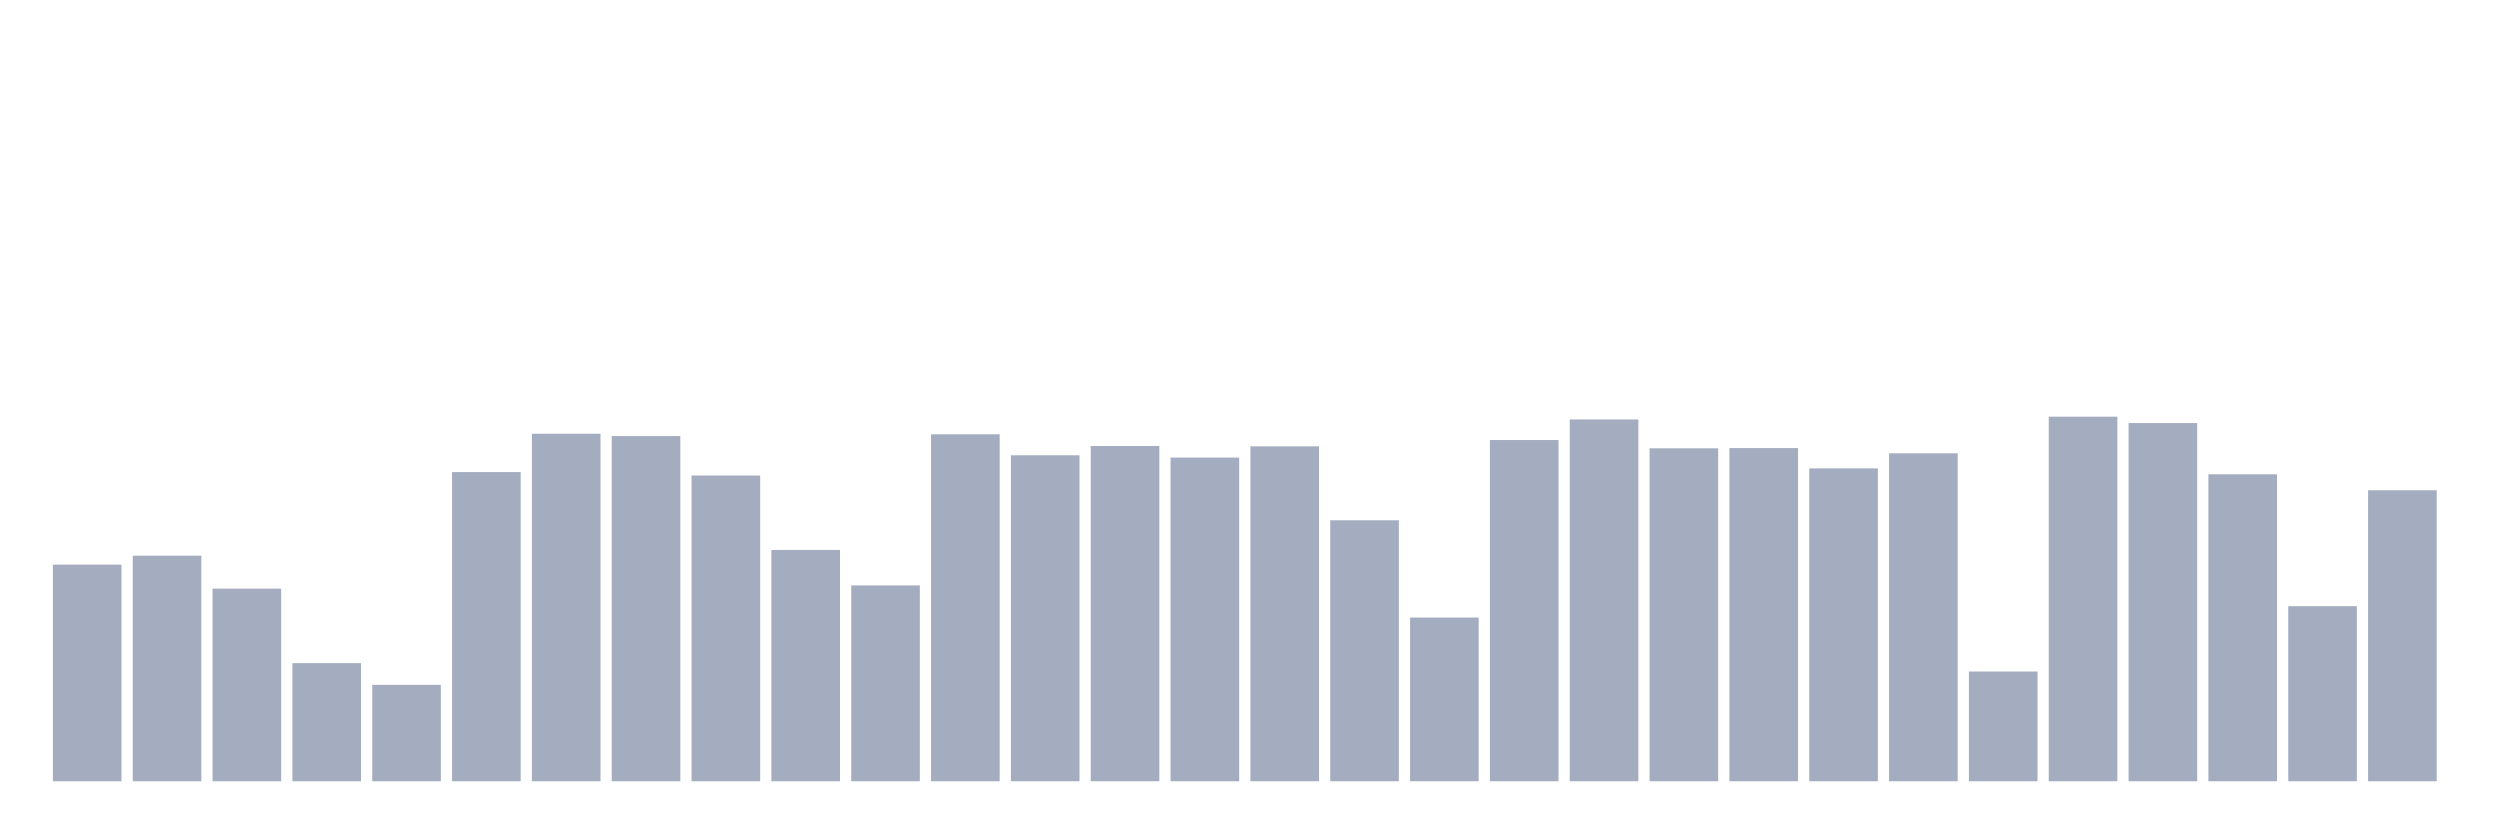
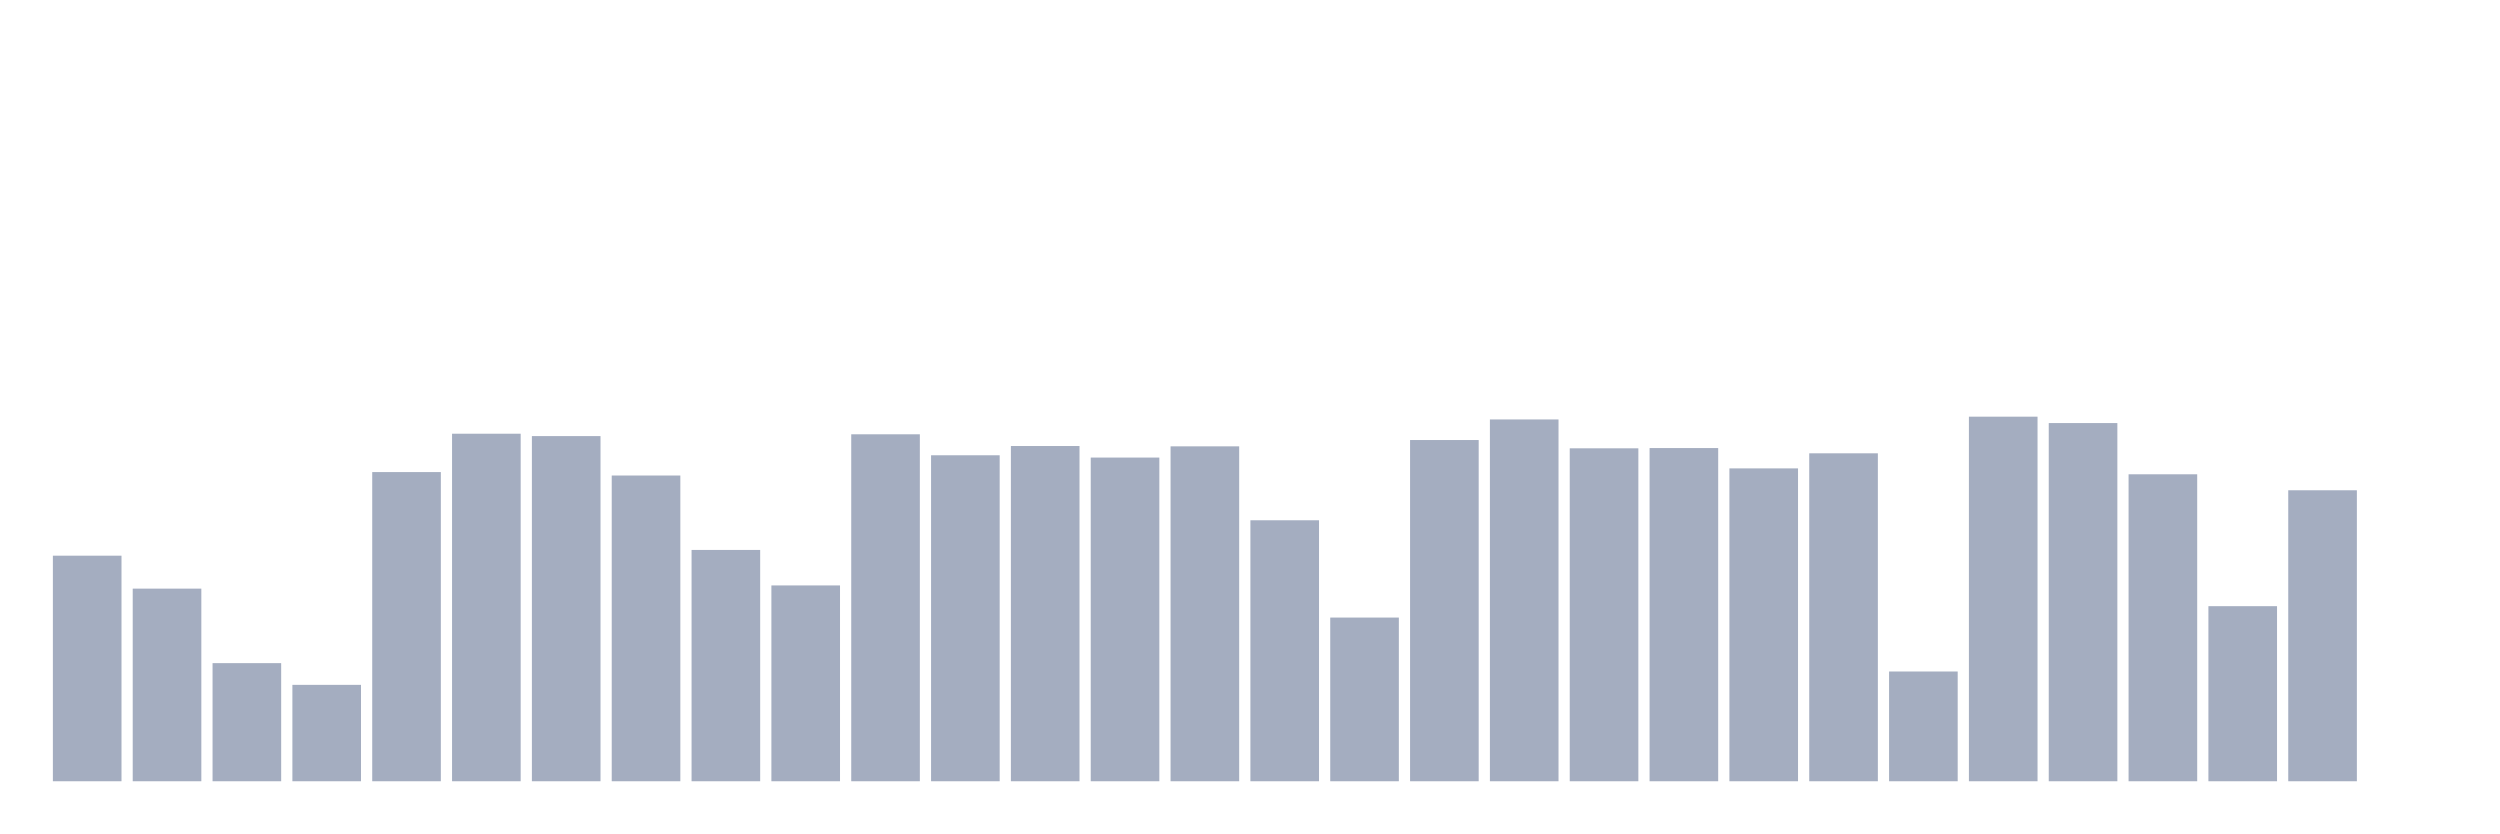
<svg xmlns="http://www.w3.org/2000/svg" viewBox="0 0 480 160">
  <g transform="translate(10,10)">
-     <rect class="bar" x="0.153" width="13.175" y="98.406" height="41.594" fill="rgb(164,173,192)" />
-     <rect class="bar" x="15.482" width="13.175" y="96.691" height="43.309" fill="rgb(164,173,192)" />
-     <rect class="bar" x="30.81" width="13.175" y="103.017" height="36.983" fill="rgb(164,173,192)" />
-     <rect class="bar" x="46.138" width="13.175" y="117.322" height="22.678" fill="rgb(164,173,192)" />
-     <rect class="bar" x="61.466" width="13.175" y="121.493" height="18.507" fill="rgb(164,173,192)" />
-     <rect class="bar" x="76.794" width="13.175" y="80.638" height="59.362" fill="rgb(164,173,192)" />
-     <rect class="bar" x="92.123" width="13.175" y="73.273" height="66.727" fill="rgb(164,173,192)" />
-     <rect class="bar" x="107.451" width="13.175" y="73.73" height="66.27" fill="rgb(164,173,192)" />
-     <rect class="bar" x="122.779" width="13.175" y="81.299" height="58.701" fill="rgb(164,173,192)" />
-     <rect class="bar" x="138.107" width="13.175" y="95.589" height="44.411" fill="rgb(164,173,192)" />
-     <rect class="bar" x="153.436" width="13.175" y="102.403" height="37.597" fill="rgb(164,173,192)" />
-     <rect class="bar" x="168.764" width="13.175" y="73.384" height="66.616" fill="rgb(164,173,192)" />
-     <rect class="bar" x="184.092" width="13.175" y="77.412" height="62.588" fill="rgb(164,173,192)" />
-     <rect class="bar" x="199.42" width="13.175" y="75.634" height="64.366" fill="rgb(164,173,192)" />
-     <rect class="bar" x="214.748" width="13.175" y="77.853" height="62.147" fill="rgb(164,173,192)" />
-     <rect class="bar" x="230.077" width="13.175" y="75.697" height="64.303" fill="rgb(164,173,192)" />
-     <rect class="bar" x="245.405" width="13.175" y="89.892" height="50.108" fill="rgb(164,173,192)" />
-     <rect class="bar" x="260.733" width="13.175" y="108.572" height="31.428" fill="rgb(164,173,192)" />
-     <rect class="bar" x="276.061" width="13.175" y="74.485" height="65.515" fill="rgb(164,173,192)" />
-     <rect class="bar" x="291.39" width="13.175" y="70.535" height="69.465" fill="rgb(164,173,192)" />
-     <rect class="bar" x="306.718" width="13.175" y="76.075" height="63.925" fill="rgb(164,173,192)" />
-     <rect class="bar" x="322.046" width="13.175" y="76.027" height="63.973" fill="rgb(164,173,192)" />
-     <rect class="bar" x="337.374" width="13.175" y="79.93" height="60.07" fill="rgb(164,173,192)" />
-     <rect class="bar" x="352.702" width="13.175" y="77.035" height="62.965" fill="rgb(164,173,192)" />
-     <rect class="bar" x="368.031" width="13.175" y="118.928" height="21.072" fill="rgb(164,173,192)" />
-     <rect class="bar" x="383.359" width="13.175" y="70" height="70" fill="rgb(164,173,192)" />
-     <rect class="bar" x="398.687" width="13.175" y="71.228" height="68.772" fill="rgb(164,173,192)" />
-     <rect class="bar" x="414.015" width="13.175" y="81.063" height="58.937" fill="rgb(164,173,192)" />
-     <rect class="bar" x="429.344" width="13.175" y="106.385" height="33.615" fill="rgb(164,173,192)" />
-     <rect class="bar" x="444.672" width="13.175" y="84.132" height="55.868" fill="rgb(164,173,192)" />
+     <rect class="bar" x="0.153" width="13.175" y="96.691" height="43.309" fill="rgb(164,173,192)" />
+     <rect class="bar" x="15.482" width="13.175" y="103.017" height="36.983" fill="rgb(164,173,192)" />
+     <rect class="bar" x="30.81" width="13.175" y="117.322" height="22.678" fill="rgb(164,173,192)" />
+     <rect class="bar" x="46.138" width="13.175" y="121.493" height="18.507" fill="rgb(164,173,192)" />
+     <rect class="bar" x="61.466" width="13.175" y="80.638" height="59.362" fill="rgb(164,173,192)" />
+     <rect class="bar" x="76.794" width="13.175" y="73.273" height="66.727" fill="rgb(164,173,192)" />
+     <rect class="bar" x="92.123" width="13.175" y="73.73" height="66.27" fill="rgb(164,173,192)" />
+     <rect class="bar" x="107.451" width="13.175" y="81.299" height="58.701" fill="rgb(164,173,192)" />
+     <rect class="bar" x="122.779" width="13.175" y="95.589" height="44.411" fill="rgb(164,173,192)" />
+     <rect class="bar" x="138.107" width="13.175" y="102.403" height="37.597" fill="rgb(164,173,192)" />
+     <rect class="bar" x="153.436" width="13.175" y="73.384" height="66.616" fill="rgb(164,173,192)" />
+     <rect class="bar" x="168.764" width="13.175" y="77.412" height="62.588" fill="rgb(164,173,192)" />
+     <rect class="bar" x="184.092" width="13.175" y="75.634" height="64.366" fill="rgb(164,173,192)" />
+     <rect class="bar" x="199.42" width="13.175" y="77.853" height="62.147" fill="rgb(164,173,192)" />
+     <rect class="bar" x="214.748" width="13.175" y="75.697" height="64.303" fill="rgb(164,173,192)" />
+     <rect class="bar" x="230.077" width="13.175" y="89.892" height="50.108" fill="rgb(164,173,192)" />
+     <rect class="bar" x="245.405" width="13.175" y="108.572" height="31.428" fill="rgb(164,173,192)" />
+     <rect class="bar" x="260.733" width="13.175" y="74.485" height="65.515" fill="rgb(164,173,192)" />
+     <rect class="bar" x="276.061" width="13.175" y="70.535" height="69.465" fill="rgb(164,173,192)" />
+     <rect class="bar" x="291.39" width="13.175" y="76.075" height="63.925" fill="rgb(164,173,192)" />
+     <rect class="bar" x="306.718" width="13.175" y="76.027" height="63.973" fill="rgb(164,173,192)" />
+     <rect class="bar" x="322.046" width="13.175" y="79.93" height="60.07" fill="rgb(164,173,192)" />
+     <rect class="bar" x="337.374" width="13.175" y="77.035" height="62.965" fill="rgb(164,173,192)" />
+     <rect class="bar" x="352.702" width="13.175" y="118.928" height="21.072" fill="rgb(164,173,192)" />
+     <rect class="bar" x="368.031" width="13.175" y="70" height="70" fill="rgb(164,173,192)" />
+     <rect class="bar" x="383.359" width="13.175" y="71.228" height="68.772" fill="rgb(164,173,192)" />
+     <rect class="bar" x="398.687" width="13.175" y="81.063" height="58.937" fill="rgb(164,173,192)" />
+     <rect class="bar" x="414.015" width="13.175" y="106.385" height="33.615" fill="rgb(164,173,192)" />
+     <rect class="bar" x="429.344" width="13.175" y="84.132" height="55.868" fill="rgb(164,173,192)" />
+     <rect class="bar" x="444.672" width="13.175" y="140" height="0" fill="rgb(164,173,192)" />
  </g>
</svg>
